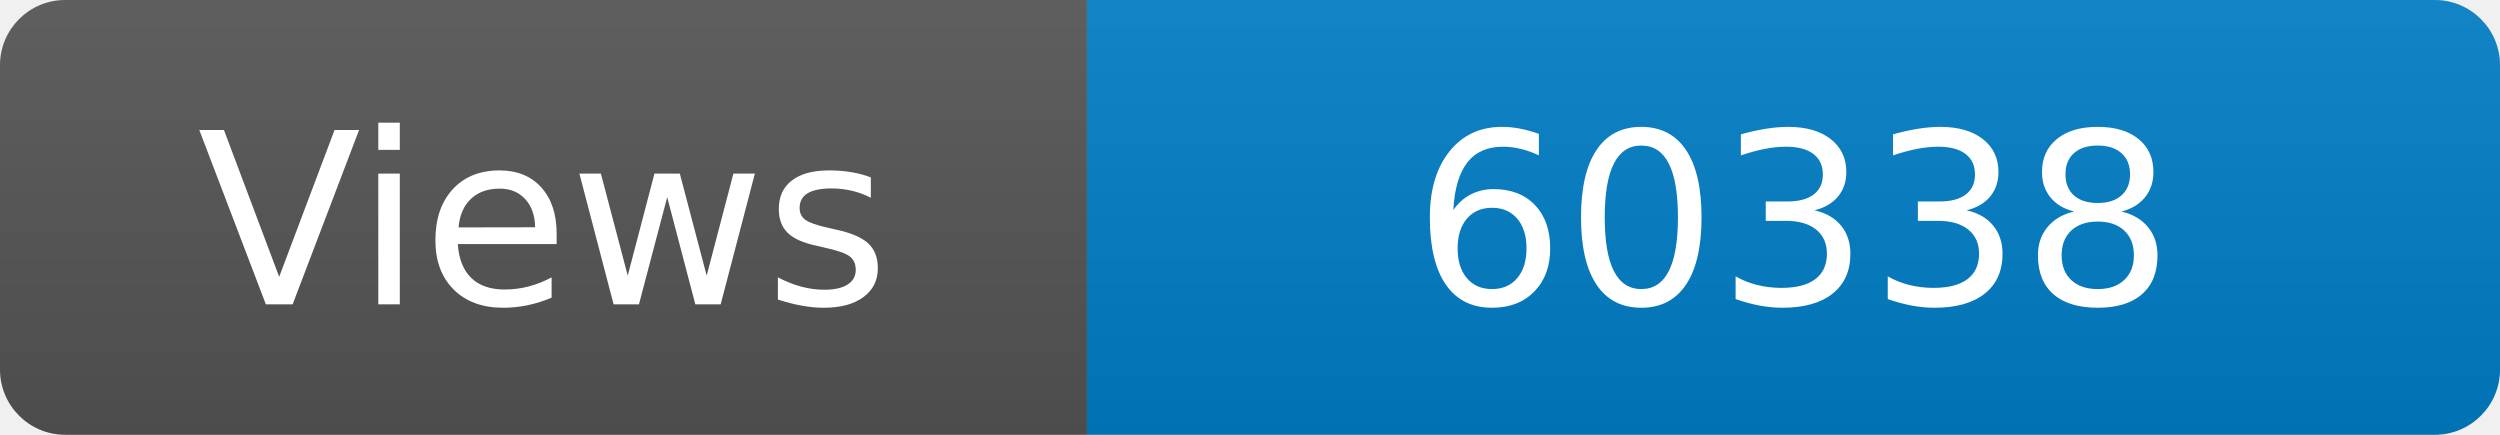
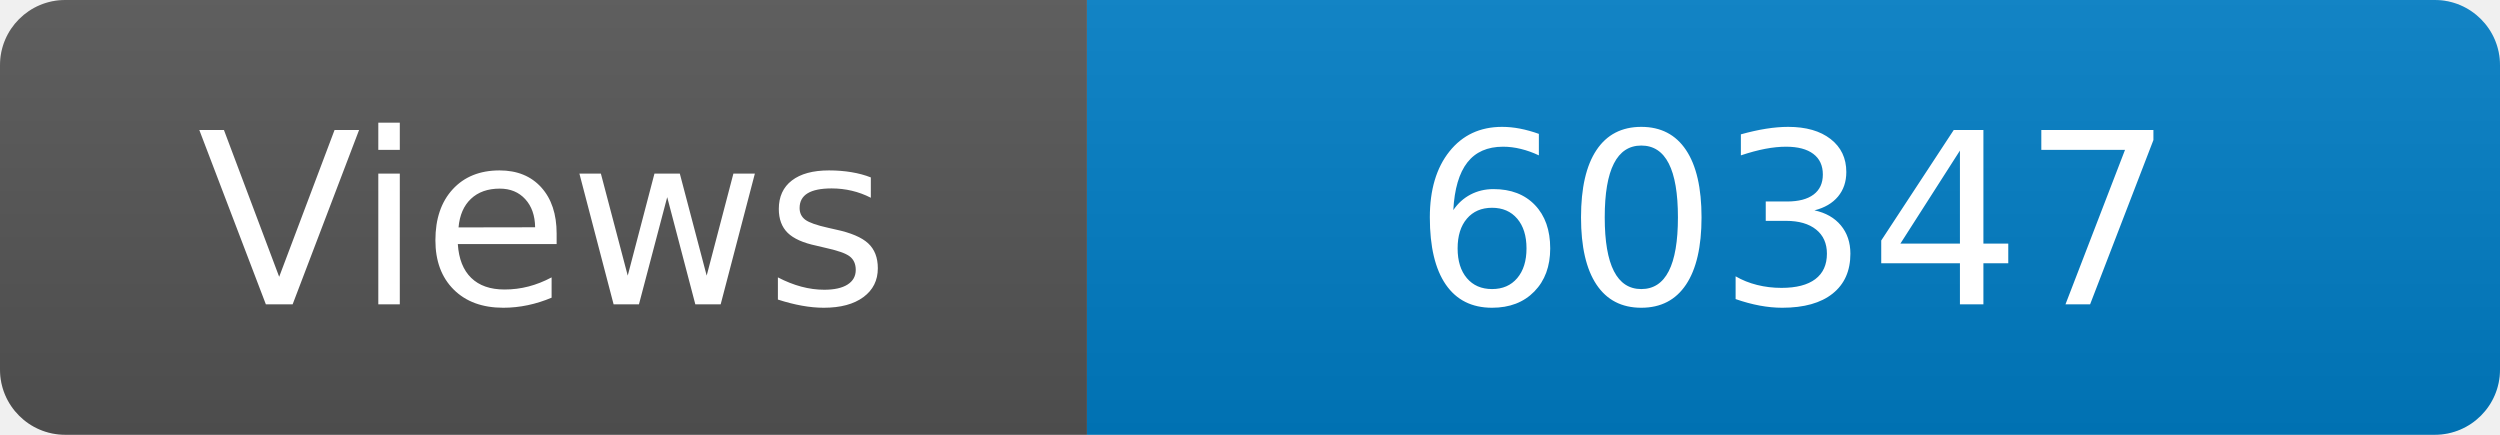
<svg xmlns="http://www.w3.org/2000/svg" width="115" height="20" role="img" aria-label="Maintained?: yes">
  <linearGradient id="s" x2="0" y2="100%">
    <stop offset="0" stop-color="#bbb" stop-opacity=".1" />
    <stop offset="1" stop-opacity=".1" />
  </linearGradient>
  <clipPath id="r">
    <rect width="115" height="20" rx="3" fill="#fff" />
  </clipPath>
  <g clip-path="url(#r)">
    <rect width="50" height="20" fill="#555" />
    <rect x="50" width="160" height="20" fill="#007ec6" />
    <rect width="115" height="20" fill="url(#s)" />
  </g>
  <g fill="#fff" text-anchor="middle" font-family="Verdana,Geneva,DejaVu Sans,sans-serif" font-size="110">
    <text x="250" y="140" transform="scale(.1)" fill="#fff">Views</text>
-     <text x="825" y="140" transform="scale(.1)" fill="#fff">60338</text>
+     <text x="825" y="140" transform="scale(.1)" fill="#fff">60347</text>
  </g>
</svg>
